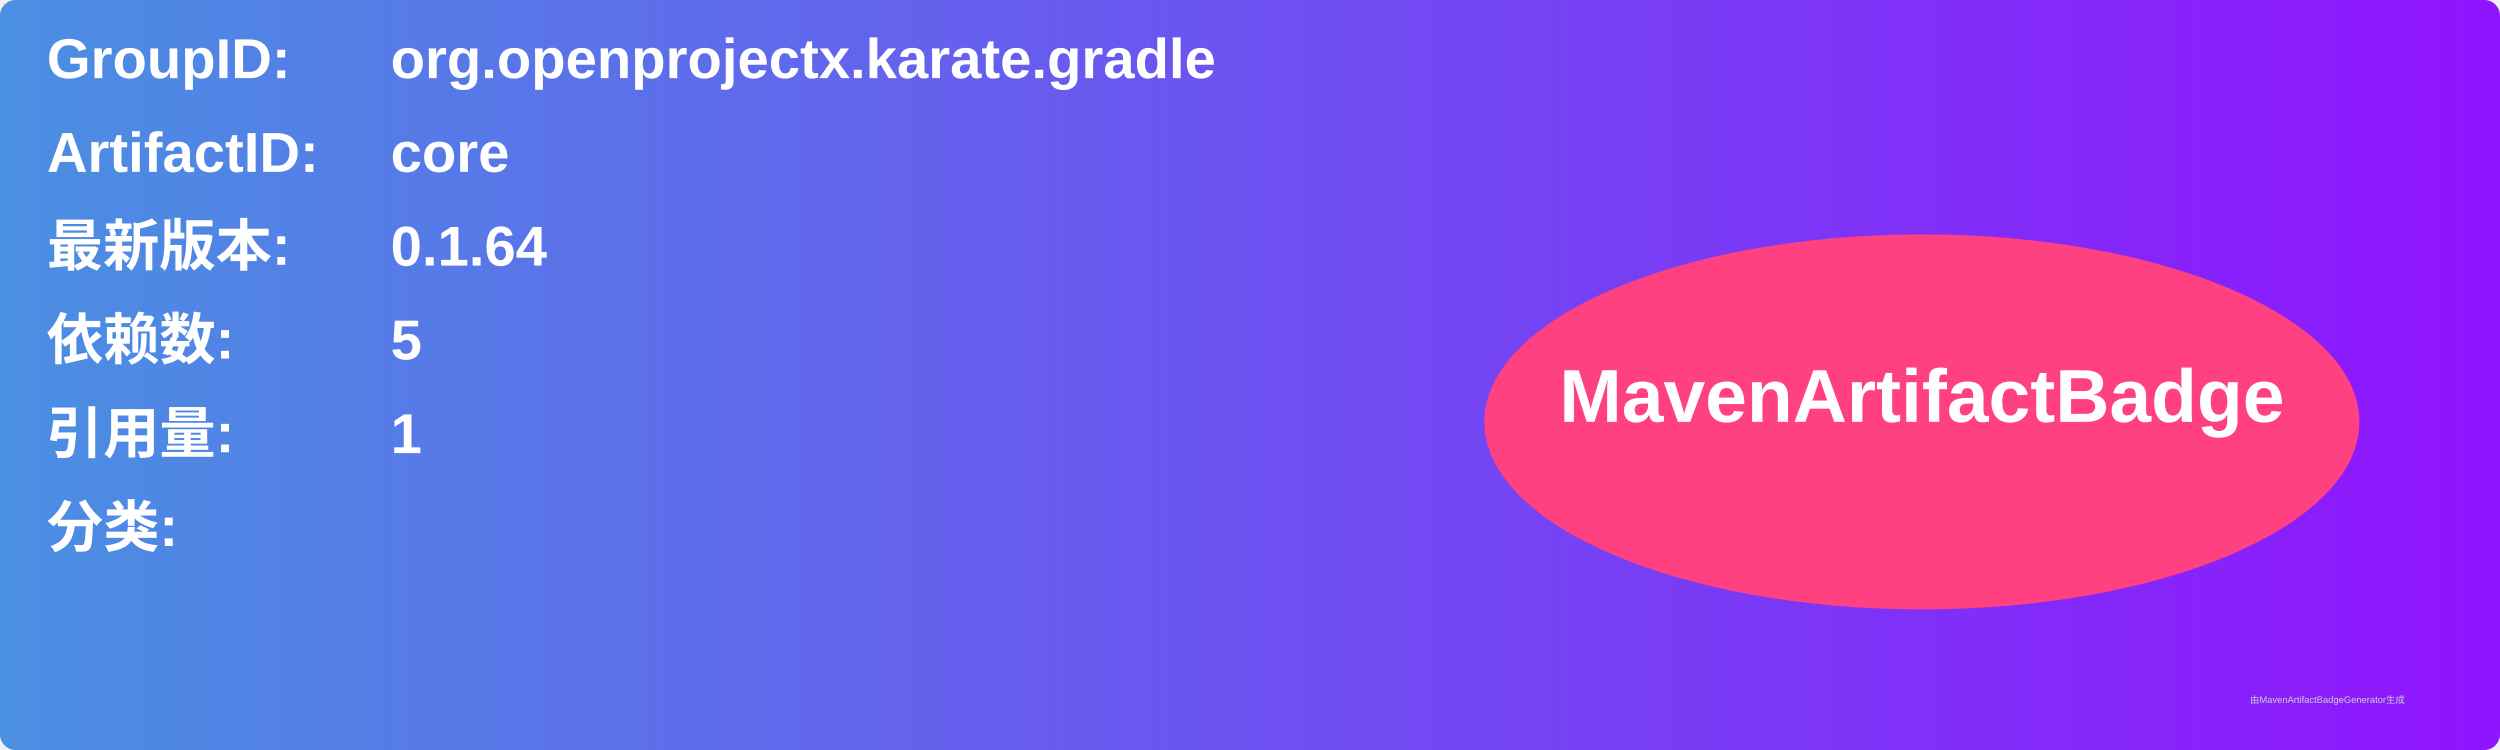
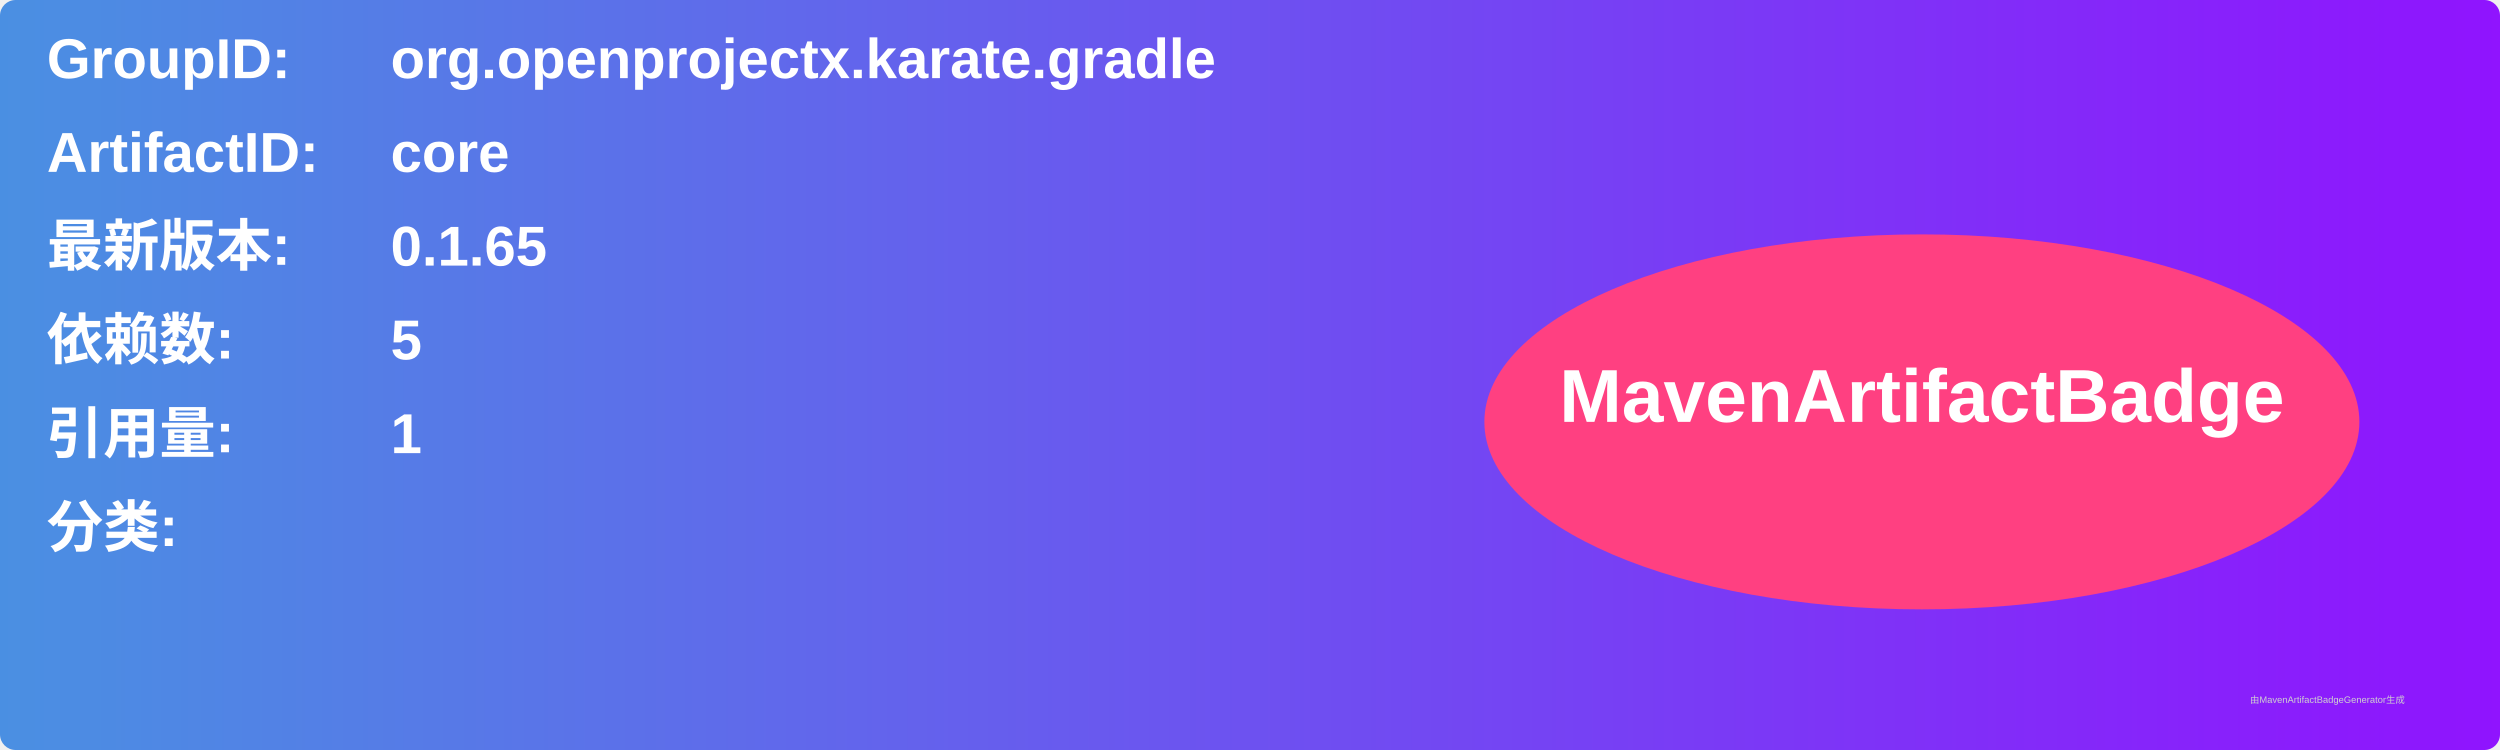
<svg xmlns="http://www.w3.org/2000/svg" width="800" height="240" viewBox="0 0 800 240">
  <linearGradient id="grad" x1="0%" y1="0%" x2="100%" y2="0%">
    <stop offset="0%" stop-color="#4a90e2" />
    <stop offset="100%" stop-color="#9013fe" />
  </linearGradient>
  <rect width="100%" height="100%" rx="5" ry="5" fill="url(#grad)" />
  <g transform="translate(15, 15)">
    <text x="0" y="10" font-family="Arial" font-size="18" fill="white" font-weight="bold" width="260">GroupID:</text>
    <text x="110" y="10" font-family="Arial" font-size="18" fill="white" font-weight="bold" width="460">org.openprojectx.karate.gradle</text>
    <text x="0" y="40" font-family="Arial" font-size="18" fill="white" font-weight="bold" width="260">ArtifactID:</text>
    <text x="110" y="40" font-family="Arial" font-size="18" fill="white" font-weight="bold" width="460">core</text>
    <text x="0" y="70" font-family="Arial" font-size="18" fill="white" font-weight="bold">最新版本:</text>
    <text x="110" y="70" font-family="Arial" font-size="18" fill="white" font-weight="bold">
-       <tspan font-weight="bold">0.1.64</tspan>
+       <tspan font-weight="bold">0.1.65</tspan>
    </text>
    <text x="0" y="100" font-family="Arial" font-size="18" fill="white" font-weight="bold">依赖数: </text>
    <text x="110" y="100" font-family="Arial" font-size="18" fill="white">
      <tspan font-weight="bold">5</tspan>
    </text>
    <text x="0" y="130" font-family="Arial" font-size="18" fill="white" font-weight="bold">引用量: </text>
    <text x="110" y="130" font-family="Arial" font-size="18" fill="white">
      <tspan font-weight="bold">1</tspan>
    </text>
    <text x="0" y="160" font-family="Arial" font-size="18" fill="white" font-weight="bold">分类:</text>
    <text x="10" y="190" font-family="Arial" font-size="10" fill="white">
      <tspan font-weight="bold" />
    </text>
    <ellipse cx="600" cy="120" rx="140" ry="60" fill="#ff4081" />
    <text x="600" y="120" text-anchor="middle" font-family="Arial" font-size="24" fill="white" font-weight="bold">MavenArtifactBadge</text>
  </g>
  <text x="720" y="225" font-family="Arial" font-size="3" fill="#d0d0d0">由MavenArtifactBadgeGenerator生成</text>
</svg>
